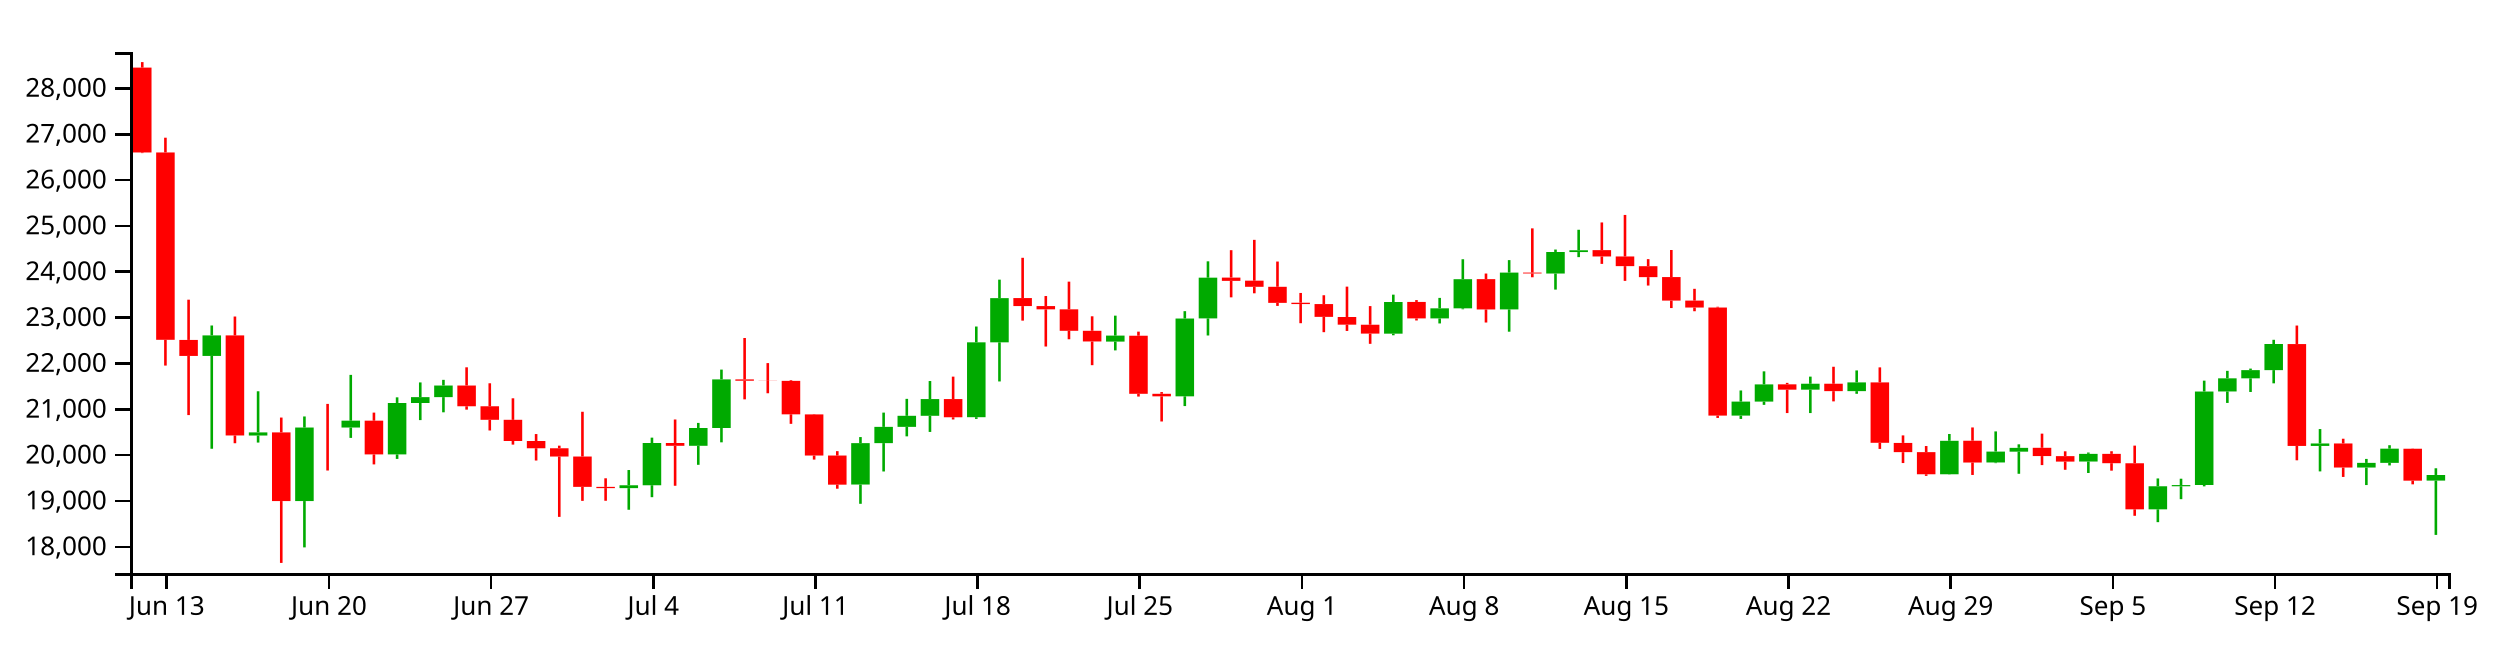
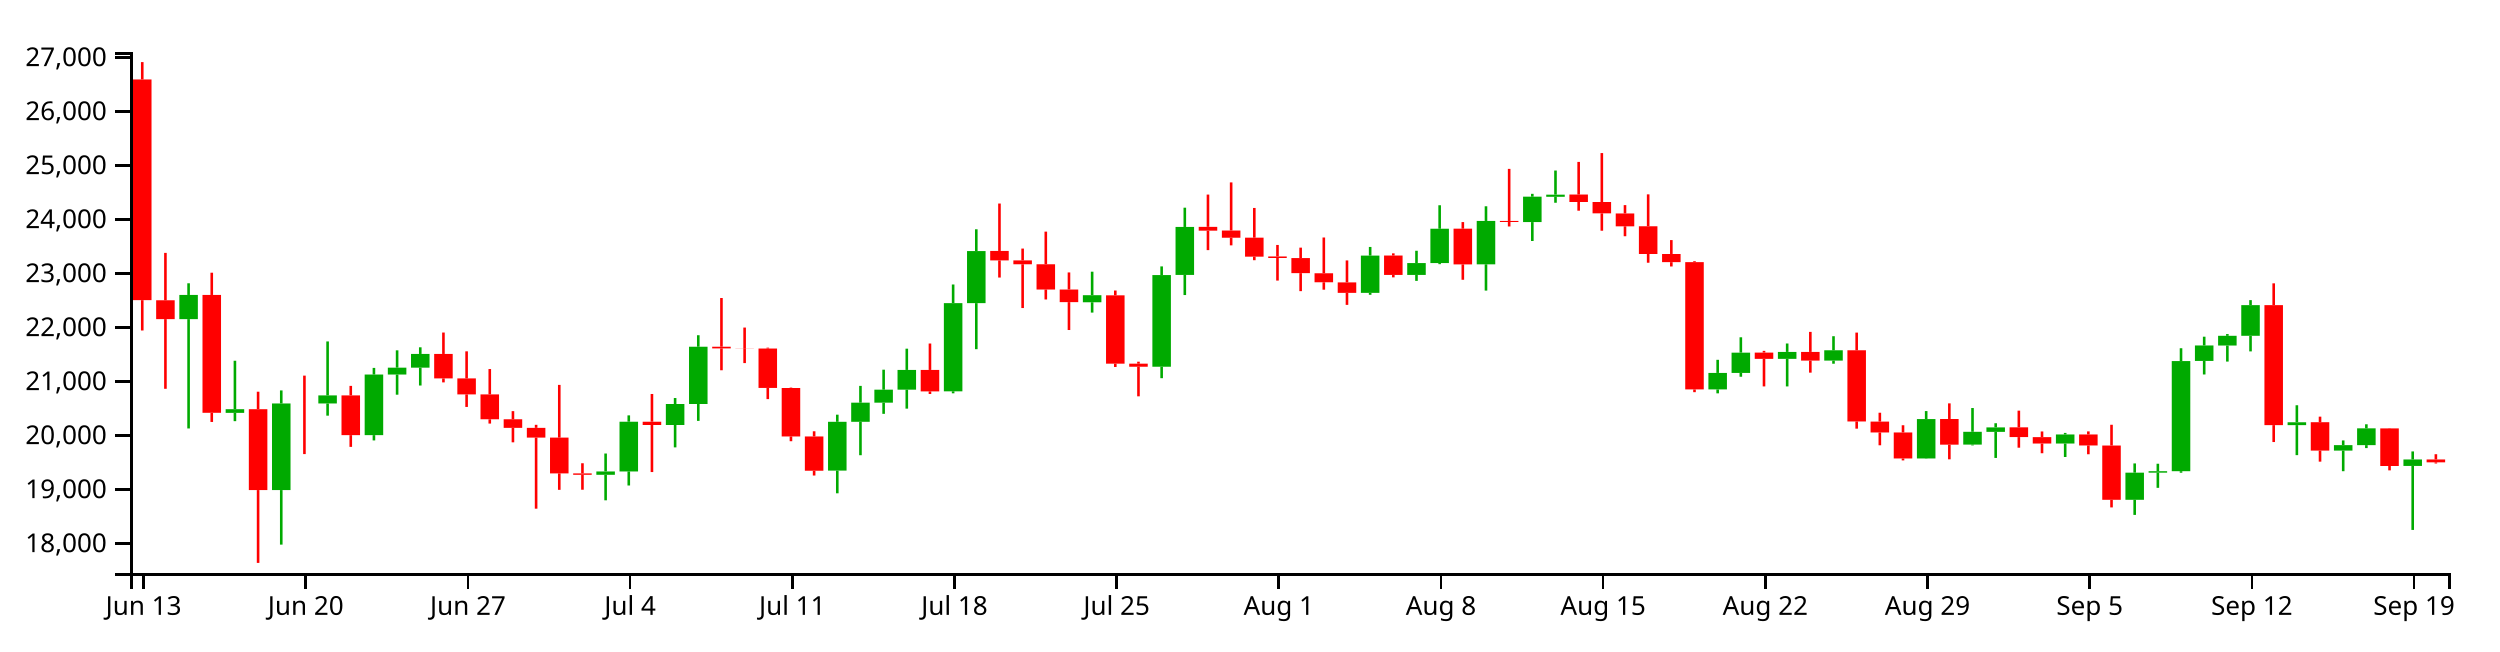
<svg xmlns="http://www.w3.org/2000/svg" version="1.1" width="960" height="250">
  <g transform="translate(50,20)">
    <style>.axis path,.axis line{fill:none;stroke:#000;shape-rendering:crispEdges;}path.candle{stroke:#000000;}path.candle.body{stroke-width:0;}path.candle.up{fill:#00AA00;stroke:#00AA00;}path.candle.down{fill:#FF0000;stroke:#FF0000;}</style>
    <g class="candlestick">
      <g class="data">
-         <path class="candle body up" d="M 27.757 116.674 l 7.117 0 L 34.874 108.799 l -7.117 0 L 27.757 116.674 M 45.55 147.234 l 7.117 0 L 52.667 146.033 l -7.117 0 L 45.55 147.234 M 63.343 172.407 l 7.117 0 L 70.46 144.181 l -7.117 0 L 63.343 172.407 M 81.136 144.183 l 7.117 0 L 88.253 141.549 l -7.117 0 L 81.136 144.183 M 98.928 154.498 l 7.117 0 L 106.046 134.742 l -7.117 0 L 98.928 154.498 M 107.825 134.743 l 7.117 0 L 114.942 132.497 l -7.117 0 L 107.825 134.743 M 116.721 132.497 l 7.117 0 L 123.838 128.034 l -7.117 0 L 116.721 132.497 M 187.893 167.442 l 7.117 0 L 195.01 166.333 l -7.117 0 L 187.893 167.442 M 196.789 166.333 l 7.117 0 L 203.906 150.12 l -7.117 0 L 196.789 166.333 M 214.582 151.191 l 7.117 0 L 221.699 144.349 l -7.117 0 L 214.582 151.191 M 223.479 144.349 l 7.117 0 L 230.596 125.678 l -7.117 0 L 223.479 144.349 M 276.857 166.061 l 7.117 0 L 283.974 150.152 l -7.117 0 L 276.857 166.061 M 285.754 150.152 l 7.117 0 L 292.871 143.92 l -7.117 0 L 285.754 150.152 M 294.65 143.92 l 7.117 0 L 301.767 139.674 l -7.117 0 L 294.65 143.92 M 303.547 139.674 l 7.117 0 L 310.664 133.238 l -7.117 0 L 303.547 139.674 M 321.339 140.21 l 7.117 0 L 328.457 111.46 l -7.117 0 L 321.339 140.21 M 330.236 111.46 l 7.117 0 L 337.353 94.487 l -7.117 0 L 330.236 111.46 M 374.718 111.178 l 7.117 0 L 381.835 108.87 l -7.117 0 L 374.718 111.178 M 401.407 132.198 l 7.117 0 L 408.525 102.307 l -7.117 0 L 401.407 132.198 M 410.304 102.274 l 7.117 0 L 417.421 86.629 l -7.117 0 L 410.304 102.274 M 481.475 108.118 l 7.117 0 L 488.593 95.969 l -7.117 0 L 481.475 108.118 M 499.268 102.276 l 7.117 0 L 506.385 98.399 l -7.117 0 L 499.268 102.276 M 508.165 98.399 l 7.117 0 L 515.282 87.209 l -7.117 0 L 508.165 98.399 M 525.958 98.806 l 7.117 0 L 533.075 84.673 l -7.117 0 L 525.958 98.806 M 543.75 85.042 l 7.117 0 L 550.868 76.757 l -7.117 0 L 543.75 85.042 M 552.647 76.792 l 7.117 0 L 559.764 76.093 l -7.117 0 L 552.647 76.792 M 614.922 139.597 l 7.117 0 L 622.039 134.215 l -7.117 0 L 614.922 139.597 M 623.818 134.215 l 7.117 0 L 630.936 127.604 l -7.117 0 L 623.818 134.215 M 641.611 129.626 l 7.117 0 L 648.729 127.366 l -7.117 0 L 641.611 129.626 M 659.404 130.202 l 7.117 0 L 666.521 126.839 l -7.117 0 L 659.404 130.202 M 694.99 162.111 l 7.117 0 L 702.107 149.257 l -7.117 0 L 694.99 162.111 M 712.783 157.579 l 7.117 0 L 719.9 153.407 l -7.117 0 L 712.783 157.579 M 721.679 153.434 l 7.117 0 L 728.796 151.973 l -7.117 0 L 721.679 153.434 M 748.369 157.237 l 7.117 0 L 755.486 154.282 l -7.117 0 L 748.369 157.237 M 775.058 175.58 l 7.117 0 L 782.175 166.737 l -7.117 0 L 775.058 175.58 M 783.954 166.737 l 7.117 0 L 791.072 166.263 l -7.117 0 L 783.954 166.737 M 792.851 166.25 l 7.117 0 L 799.968 130.341 l -7.117 0 L 792.851 166.25 M 801.747 130.315 l 7.117 0 L 808.864 125.267 l -7.117 0 L 801.747 130.315 M 810.644 125.287 l 7.117 0 L 817.761 122.124 l -7.117 0 L 810.644 125.287 M 819.54 122.124 l 7.117 0 L 826.657 112.108 l -7.117 0 L 819.54 122.124 M 837.333 151.23 l 7.117 0 L 844.45 150.296 l -7.117 0 L 837.333 151.23 M 855.126 159.536 l 7.117 0 L 862.243 157.75 l -7.117 0 L 855.126 159.536 M 864.022 157.75 l 7.117 0 L 871.14 152.287 l -7.117 0 L 864.022 157.75 M 881.815 164.543 l 7.117 0 L 888.932 162.389 l -7.117 0 L 881.815 164.543" />
-         <path class="candle body down" d="M 1.068 5.963 l 7.117 0 L 8.185 38.537 l -7.117 0 L 1.068 5.963 M 9.964 38.537 l 7.117 0 L 17.081 110.494 l -7.117 0 L 9.964 38.537 M 18.86 110.532 l 7.117 0 L 25.978 116.674 l -7.117 0 L 18.86 110.532 M 36.653 108.799 l 7.117 0 L 43.77 147.222 l -7.117 0 L 36.653 108.799 M 54.446 146.033 l 7.117 0 L 61.563 172.407 l -7.117 0 L 54.446 146.033 M 72.239 144.181 l 7.117 0 L 79.356 144.183 l -7.117 0 L 72.239 144.181 M 90.032 141.549 l 7.117 0 L 97.149 154.499 l -7.117 0 L 90.032 141.549 M 125.618 128.034 l 7.117 0 L 132.735 136.011 l -7.117 0 L 125.618 128.034 M 134.514 136.011 l 7.117 0 L 141.631 141.214 l -7.117 0 L 134.514 136.011 M 143.411 141.214 l 7.117 0 L 150.528 149.335 l -7.117 0 L 143.411 141.214 M 152.307 149.335 l 7.117 0 L 159.424 152.122 l -7.117 0 L 152.307 149.335 M 161.204 152.122 l 7.117 0 L 168.321 155.305 l -7.117 0 L 161.204 152.122 M 170.1 155.305 l 7.117 0 L 177.217 166.967 l -7.117 0 L 170.1 155.305 M 178.996 166.967 l 7.117 0 L 186.114 167.442 l -7.117 0 L 178.996 166.967 M 205.686 150.12 l 7.117 0 L 212.803 151.192 l -7.117 0 L 205.686 150.12 M 232.375 125.678 l 7.117 0 L 239.492 126.21 l -7.117 0 L 232.375 125.678 M 241.271 126.21 l 7.117 0 L 248.389 126.262 l -7.117 0 L 241.271 126.21 M 250.168 126.256 l 7.117 0 L 257.285 139.103 l -7.117 0 L 250.168 126.256 M 259.064 139.127 l 7.117 0 L 266.182 154.928 l -7.117 0 L 259.064 139.127 M 267.961 154.928 l 7.117 0 L 275.078 166.105 l -7.117 0 L 267.961 154.928 M 312.443 133.238 l 7.117 0 L 319.56 140.235 l -7.117 0 L 312.443 133.238 M 339.132 94.454 l 7.117 0 L 346.25 97.538 l -7.117 0 L 339.132 94.454 M 348.029 97.538 l 7.117 0 L 355.146 98.79 l -7.117 0 L 348.029 97.538 M 356.925 98.79 l 7.117 0 L 364.042 107.019 l -7.117 0 L 356.925 98.79 M 365.822 107.019 l 7.117 0 L 372.939 111.134 l -7.117 0 L 365.822 107.019 M 383.615 108.915 l 7.117 0 L 390.732 131.208 l -7.117 0 L 383.615 108.915 M 392.511 131.208 l 7.117 0 L 399.628 132.198 l -7.117 0 L 392.511 131.208 M 419.2 86.588 l 7.117 0 L 426.317 87.847 l -7.117 0 L 419.2 86.588 M 428.097 87.785 l 7.117 0 L 435.214 90.14 l -7.117 0 L 428.097 87.785 M 436.993 90.12 l 7.117 0 L 444.11 96.306 l -7.117 0 L 436.993 90.12 M 445.89 96.252 l 7.117 0 L 453.007 96.751 l -7.117 0 L 445.89 96.252 M 454.786 96.771 l 7.117 0 L 461.903 101.685 l -7.117 0 L 454.786 96.771 M 463.683 101.717 l 7.117 0 L 470.8 104.667 l -7.117 0 L 463.683 101.717 M 472.579 104.693 l 7.117 0 L 479.696 108.107 l -7.117 0 L 472.579 104.693 M 490.372 95.949 l 7.117 0 L 497.489 102.276 l -7.117 0 L 490.372 95.949 M 517.061 87.192 l 7.117 0 L 524.178 98.83 l -7.117 0 L 517.061 87.192 M 534.854 84.673 l 7.117 0 L 541.971 85.019 l -7.117 0 L 534.854 84.673 M 561.543 76.063 l 7.117 0 L 568.661 78.49 l -7.117 0 L 561.543 76.063 M 570.44 78.49 l 7.117 0 L 577.557 82.195 l -7.117 0 L 570.44 78.49 M 579.336 82.226 l 7.117 0 L 586.453 86.421 l -7.117 0 L 579.336 82.226 M 588.233 86.397 l 7.117 0 L 595.35 95.437 l -7.117 0 L 588.233 86.397 M 597.129 95.437 l 7.117 0 L 604.246 98.104 l -7.117 0 L 597.129 95.437 M 606.026 98.099 l 7.117 0 L 613.143 139.597 l -7.117 0 L 606.026 98.099 M 632.715 127.584 l 7.117 0 L 639.832 129.642 l -7.117 0 L 632.715 127.584 M 650.508 127.366 l 7.117 0 L 657.625 130.201 l -7.117 0 L 650.508 127.366 M 668.301 126.839 l 7.117 0 L 675.418 150.043 l -7.117 0 L 668.301 126.839 M 677.197 150.077 l 7.117 0 L 684.314 153.625 l -7.117 0 L 677.197 150.077 M 686.094 153.625 l 7.117 0 L 693.211 162.111 l -7.117 0 L 686.094 153.625 M 703.886 149.231 l 7.117 0 L 711.004 157.603 l -7.117 0 L 703.886 149.231 M 730.576 151.952 l 7.117 0 L 737.693 155.135 l -7.117 0 L 730.576 151.952 M 739.472 155.15 l 7.117 0 L 746.589 157.247 l -7.117 0 L 739.472 155.15 M 757.265 154.282 l 7.117 0 L 764.382 157.864 l -7.117 0 L 757.265 154.282 M 766.162 157.89 l 7.117 0 L 773.279 175.58 l -7.117 0 L 766.162 157.89 M 828.437 112.114 l 7.117 0 L 835.554 151.231 l -7.117 0 L 828.437 112.114 M 846.23 150.288 l 7.117 0 L 853.347 159.536 l -7.117 0 L 846.23 150.288 M 872.919 152.305 l 7.117 0 L 880.036 164.566 l -7.117 0 L 872.919 152.305" />
+         <path class="candle body up" d="M 18.86 102.54 l 7.117 0 L 25.978 93.265 l -7.117 0 L 18.86 102.54 M 36.653 138.535 l 7.117 0 L 43.77 137.121 l -7.117 0 L 36.653 138.535 M 54.446 168.185 l 7.117 0 L 61.563 134.939 l -7.117 0 L 54.446 168.185 M 72.239 134.942 l 7.117 0 L 79.356 131.839 l -7.117 0 L 72.239 134.942 M 90.032 147.091 l 7.117 0 L 97.149 123.822 l -7.117 0 L 90.032 147.091 M 98.928 123.822 l 7.117 0 L 106.046 121.177 l -7.117 0 L 98.928 123.822 M 107.825 121.177 l 7.117 0 L 114.942 115.92 l -7.117 0 L 107.825 121.177 M 178.996 162.336 l 7.117 0 L 186.114 161.03 l -7.117 0 L 178.996 162.336 M 187.893 161.03 l 7.117 0 L 195.01 141.934 l -7.117 0 L 187.893 161.03 M 205.686 143.196 l 7.117 0 L 212.803 135.136 l -7.117 0 L 205.686 143.196 M 214.582 135.136 l 7.117 0 L 221.699 113.146 l -7.117 0 L 214.582 135.136 M 267.961 160.709 l 7.117 0 L 275.078 141.972 l -7.117 0 L 267.961 160.709 M 276.857 141.972 l 7.117 0 L 283.974 134.632 l -7.117 0 L 276.857 141.972 M 285.754 134.632 l 7.117 0 L 292.871 129.63 l -7.117 0 L 285.754 134.632 M 294.65 129.63 l 7.117 0 L 301.767 122.05 l -7.117 0 L 294.65 129.63 M 312.443 130.262 l 7.117 0 L 319.56 96.399 l -7.117 0 L 312.443 130.262 M 321.339 96.399 l 7.117 0 L 328.457 76.408 l -7.117 0 L 321.339 96.399 M 365.822 96.067 l 7.117 0 L 372.939 93.349 l -7.117 0 L 365.822 96.067 M 392.511 120.825 l 7.117 0 L 399.628 85.619 l -7.117 0 L 392.511 120.825 M 401.407 85.58 l 7.117 0 L 408.525 67.153 l -7.117 0 L 401.407 85.58 M 472.579 92.462 l 7.117 0 L 479.696 78.154 l -7.117 0 L 472.579 92.462 M 490.372 85.582 l 7.117 0 L 497.489 81.016 l -7.117 0 L 490.372 85.582 M 499.268 81.016 l 7.117 0 L 506.385 67.836 l -7.117 0 L 499.268 81.016 M 517.061 81.495 l 7.117 0 L 524.178 64.849 l -7.117 0 L 517.061 81.495 M 534.854 65.283 l 7.117 0 L 541.971 55.525 l -7.117 0 L 534.854 65.283 M 543.75 55.566 l 7.117 0 L 550.868 54.743 l -7.117 0 L 543.75 55.566 M 606.026 129.54 l 7.117 0 L 613.143 123.201 l -7.117 0 L 606.026 129.54 M 614.922 123.201 l 7.117 0 L 622.039 115.414 l -7.117 0 L 614.922 123.201 M 632.715 117.796 l 7.117 0 L 639.832 115.134 l -7.117 0 L 632.715 117.796 M 650.508 118.474 l 7.117 0 L 657.625 114.513 l -7.117 0 L 650.508 118.474 M 686.094 156.057 l 7.117 0 L 693.211 140.917 l -7.117 0 L 686.094 156.057 M 703.886 150.719 l 7.117 0 L 711.004 145.805 l -7.117 0 L 703.886 150.719 M 712.783 145.838 l 7.117 0 L 719.9 144.116 l -7.117 0 L 712.783 145.838 M 739.472 150.317 l 7.117 0 L 746.589 146.836 l -7.117 0 L 739.472 150.317 M 766.162 171.921 l 7.117 0 L 773.279 161.506 l -7.117 0 L 766.162 171.921 M 775.058 161.506 l 7.117 0 L 782.175 160.948 l -7.117 0 L 775.058 161.506 M 783.954 160.932 l 7.117 0 L 791.072 118.638 l -7.117 0 L 783.954 160.932 M 792.851 118.607 l 7.117 0 L 799.968 112.661 l -7.117 0 L 792.851 118.607 M 801.747 112.685 l 7.117 0 L 808.864 108.959 l -7.117 0 L 801.747 112.685 M 810.644 108.959 l 7.117 0 L 817.761 97.163 l -7.117 0 L 810.644 108.959 M 828.437 143.242 l 7.117 0 L 835.554 142.141 l -7.117 0 L 828.437 143.242 M 846.23 153.024 l 7.117 0 L 853.347 150.921 l -7.117 0 L 846.23 153.024 M 855.126 150.921 l 7.117 0 L 862.243 144.486 l -7.117 0 L 855.126 150.921 M 872.919 158.922 l 7.117 0 L 880.036 156.443 l -7.117 0 L 872.919 158.922" />
+         <path class="candle body down" d="M 1.068 10.509 l 7.117 0 L 8.185 95.262 l -7.117 0 L 1.068 10.509 M 9.964 95.306 l 7.117 0 L 17.081 102.54 l -7.117 0 L 9.964 95.306 M 27.757 93.265 l 7.117 0 L 34.874 138.52 l -7.117 0 L 27.757 93.265 M 45.55 137.121 l 7.117 0 L 52.667 168.185 l -7.117 0 L 45.55 137.121 M 63.343 134.939 l 7.117 0 L 70.46 134.942 l -7.117 0 L 63.343 134.939 M 81.136 131.839 l 7.117 0 L 88.253 147.091 l -7.117 0 L 81.136 131.839 M 116.721 115.92 l 7.117 0 L 123.838 125.316 l -7.117 0 L 116.721 115.92 M 125.618 125.316 l 7.117 0 L 132.735 131.444 l -7.117 0 L 125.618 125.316 M 134.514 131.444 l 7.117 0 L 141.631 141.009 l -7.117 0 L 134.514 131.444 M 143.411 141.009 l 7.117 0 L 150.528 144.291 l -7.117 0 L 143.411 141.009 M 152.307 144.292 l 7.117 0 L 159.424 148.041 l -7.117 0 L 152.307 144.292 M 161.204 148.041 l 7.117 0 L 168.321 161.777 l -7.117 0 L 161.204 148.041 M 170.1 161.777 l 7.117 0 L 177.217 162.336 l -7.117 0 L 170.1 161.777 M 196.789 141.934 l 7.117 0 L 203.906 143.196 l -7.117 0 L 196.789 141.934 M 223.479 113.146 l 7.117 0 L 230.596 113.773 l -7.117 0 L 223.479 113.146 M 232.375 113.773 l 7.117 0 L 239.492 113.833 l -7.117 0 L 232.375 113.773 M 241.271 113.827 l 7.117 0 L 248.389 128.958 l -7.117 0 L 241.271 113.827 M 250.168 128.986 l 7.117 0 L 257.285 147.597 l -7.117 0 L 250.168 128.986 M 259.064 147.597 l 7.117 0 L 266.182 160.762 l -7.117 0 L 259.064 147.597 M 303.547 122.05 l 7.117 0 L 310.664 130.291 l -7.117 0 L 303.547 122.05 M 330.236 76.369 l 7.117 0 L 337.353 80.002 l -7.117 0 L 330.236 76.369 M 339.132 80.002 l 7.117 0 L 346.25 81.477 l -7.117 0 L 339.132 80.002 M 348.029 81.477 l 7.117 0 L 355.146 91.168 l -7.117 0 L 348.029 81.477 M 356.925 91.168 l 7.117 0 L 364.042 96.015 l -7.117 0 L 356.925 91.168 M 374.718 93.401 l 7.117 0 L 381.835 119.659 l -7.117 0 L 374.718 93.401 M 383.615 119.659 l 7.117 0 L 390.732 120.825 l -7.117 0 L 383.615 119.659 M 410.304 67.105 l 7.117 0 L 417.421 68.588 l -7.117 0 L 410.304 67.105 M 419.2 68.514 l 7.117 0 L 426.317 71.288 l -7.117 0 L 419.2 68.514 M 428.097 71.265 l 7.117 0 L 435.214 78.55 l -7.117 0 L 428.097 71.265 M 436.993 78.487 l 7.117 0 L 444.11 79.075 l -7.117 0 L 436.993 78.487 M 445.89 79.098 l 7.117 0 L 453.007 84.886 l -7.117 0 L 445.89 79.098 M 454.786 84.924 l 7.117 0 L 461.903 88.399 l -7.117 0 L 454.786 84.924 M 463.683 88.429 l 7.117 0 L 470.8 92.451 l -7.117 0 L 463.683 88.429 M 481.475 78.13 l 7.117 0 L 488.593 85.582 l -7.117 0 L 481.475 78.13 M 508.165 67.816 l 7.117 0 L 515.282 81.523 l -7.117 0 L 508.165 67.816 M 525.958 64.849 l 7.117 0 L 533.075 65.256 l -7.117 0 L 525.958 64.849 M 552.647 54.708 l 7.117 0 L 559.764 57.566 l -7.117 0 L 552.647 54.708 M 561.543 57.566 l 7.117 0 L 568.661 61.93 l -7.117 0 L 561.543 57.566 M 570.44 61.967 l 7.117 0 L 577.557 66.908 l -7.117 0 L 570.44 61.967 M 579.336 66.879 l 7.117 0 L 586.453 77.527 l -7.117 0 L 579.336 66.879 M 588.233 77.527 l 7.117 0 L 595.35 80.668 l -7.117 0 L 588.233 77.527 M 597.129 80.663 l 7.117 0 L 604.246 129.54 l -7.117 0 L 597.129 80.663 M 623.818 115.391 l 7.117 0 L 630.936 117.815 l -7.117 0 L 623.818 115.391 M 641.611 115.134 l 7.117 0 L 648.729 118.473 l -7.117 0 L 641.611 115.134 M 659.404 114.513 l 7.117 0 L 666.521 141.844 l -7.117 0 L 659.404 114.513 M 668.301 141.883 l 7.117 0 L 675.418 146.063 l -7.117 0 L 668.301 141.883 M 677.197 146.063 l 7.117 0 L 684.314 156.057 l -7.117 0 L 677.197 146.063 M 694.99 140.887 l 7.117 0 L 702.107 150.748 l -7.117 0 L 694.99 140.887 M 721.679 144.092 l 7.117 0 L 728.796 147.841 l -7.117 0 L 721.679 144.092 M 730.576 147.859 l 7.117 0 L 737.693 150.328 l -7.117 0 L 730.576 147.859 M 748.369 146.836 l 7.117 0 L 755.486 151.055 l -7.117 0 L 748.369 146.836 M 757.265 151.086 l 7.117 0 L 764.382 171.921 l -7.117 0 L 757.265 151.086 M 819.54 97.169 l 7.117 0 L 826.657 143.243 l -7.117 0 L 819.54 97.169 M 837.333 142.132 l 7.117 0 L 844.45 153.024 l -7.117 0 L 837.333 142.132 M 864.022 144.507 l 7.117 0 L 871.14 158.949 l -7.117 0 L 864.022 144.507 M 881.815 156.443 l 7.117 0 L 888.932 157.546 l -7.117 0 L 881.815 156.443" />
        <path class="candle body equal" />
-         <path class="candle wick up" d="M 31.315 104.991 L 31.315 108.799 M 31.315 116.674 L 31.315 152.322 M 49.108 130.248 L 49.108 146.033 M 49.108 147.234 L 49.108 149.945 M 66.901 139.922 L 66.901 144.181 M 66.901 172.407 L 66.901 190.196 M 84.694 123.952 L 84.694 141.549 M 84.694 144.183 L 84.694 148.153 M 102.487 132.579 L 102.487 134.742 M 102.487 154.498 L 102.487 156.223 M 111.383 126.85 L 111.383 132.497 M 111.383 134.743 L 111.383 141.317 M 120.28 125.863 L 120.28 128.034 M 120.28 132.497 L 120.28 138.325 M 191.451 160.491 L 191.451 166.333 M 191.451 167.442 L 191.451 175.749 M 200.348 148.055 L 200.348 150.12 M 200.348 166.333 L 200.348 170.919 M 218.141 142.399 L 218.141 144.349 M 218.141 151.191 L 218.141 158.491 M 227.037 121.926 L 227.037 125.678 M 227.037 144.349 L 227.037 149.856 M 280.416 147.833 L 280.416 150.152 M 280.416 166.061 L 280.416 173.461 M 289.312 138.442 L 289.312 143.92 M 289.312 150.152 L 289.312 161.047 M 298.209 133.16 L 298.209 139.674 M 298.209 143.92 L 298.209 147.557 M 307.105 126.313 L 307.105 133.238 M 307.105 139.674 L 307.105 145.861 M 324.898 105.385 L 324.898 111.46 M 324.898 140.21 L 324.898 140.864 M 333.794 87.385 L 333.794 94.487 M 333.794 111.46 L 333.794 126.478 M 378.277 101.212 L 378.277 108.87 M 378.277 111.178 L 378.277 114.548 M 404.966 99.487 L 404.966 102.307 M 404.966 132.198 L 404.966 135.933 M 413.862 80.348 L 413.862 86.629 M 413.862 102.274 L 413.862 108.827 M 485.034 93.145 L 485.034 95.969 M 485.034 108.118 L 485.034 108.742 M 502.827 94.392 L 502.827 98.399 M 502.827 102.276 L 502.827 104.205 M 511.723 79.55 L 511.723 87.209 M 511.723 98.399 L 511.723 98.754 M 529.516 79.885 L 529.516 84.673 M 529.516 98.806 L 529.516 107.373 M 547.309 75.827 L 547.309 76.757 M 547.309 85.042 L 547.309 91.206 M 556.206 68.23 L 556.206 76.093 M 556.206 76.792 L 556.206 78.737 M 618.481 129.941 L 618.481 134.215 M 618.481 139.597 L 618.481 140.873 M 627.377 122.597 L 627.377 127.604 M 627.377 134.215 L 627.377 135.465 M 645.17 124.624 L 645.17 127.366 M 645.17 129.626 L 645.17 138.616 M 662.963 122.247 L 662.963 126.839 M 662.963 130.202 L 662.963 131.221 M 698.549 146.653 L 698.549 149.257 M 698.549 162.111 L 698.549 162.196 M 716.341 145.66 L 716.341 153.407 M 716.341 157.579 L 716.341 157.845 M 725.238 150.619 L 725.238 151.973 M 725.238 153.434 L 725.238 161.934 M 751.927 153.773 L 751.927 154.282 M 751.927 157.237 L 751.927 161.627 M 778.617 163.723 L 778.617 166.737 M 778.617 175.58 L 778.617 180.506 M 787.513 163.825 L 787.513 166.263 M 787.513 166.737 L 787.513 171.682 M 796.409 126.167 L 796.409 130.341 M 796.409 166.25 L 796.409 166.757 M 805.306 122.407 L 805.306 125.267 M 805.306 130.315 L 805.306 134.725 M 814.202 121.54 L 814.202 122.124 M 814.202 125.287 L 814.202 130.519 M 823.099 110.484 L 823.099 112.108 M 823.099 122.124 L 823.099 127.2 M 840.892 144.754 L 840.892 150.296 M 840.892 151.23 L 840.892 161.019 M 858.685 156.224 L 858.685 157.75 M 858.685 159.536 L 858.685 166.259 M 867.581 150.96 L 867.581 152.287 M 867.581 157.75 L 867.581 158.722 M 885.374 159.812 L 885.374 162.389 M 885.374 164.543 L 885.374 185.404" style="stroke-width: 1px;" />
-         <path class="candle wick down" d="M 4.626 3.846 L 4.626 5.963 M 4.626 38.537 L 4.626 38.793 M 13.523 32.88 L 13.523 38.537 M 13.523 110.494 L 13.523 120.382 M 22.419 95.081 L 22.419 110.532 M 22.419 116.674 L 22.419 139.393 M 40.212 101.545 L 40.212 108.799 M 40.212 147.222 L 40.212 150.203 M 58.005 140.342 L 58.005 146.033 M 58.005 172.407 L 58.005 196.154 M 75.798 135.097 L 75.798 144.181 M 75.798 144.183 L 75.798 160.678 M 93.591 138.442 L 93.591 141.549 M 93.591 154.499 L 93.591 158.328 M 129.176 121.047 L 129.176 128.034 M 129.176 136.011 L 129.176 137.302 M 138.073 127.177 L 138.073 136.011 M 138.073 141.214 L 138.073 145.308 M 146.969 132.947 L 146.969 141.214 M 146.969 149.335 L 146.969 150.731 M 155.866 146.676 L 155.866 149.335 M 155.866 152.122 L 155.866 156.841 M 164.762 151.134 L 164.762 152.122 M 164.762 155.305 L 164.762 178.478 M 173.659 138.119 L 173.659 155.305 M 173.659 166.967 L 173.659 172.333 M 182.555 163.664 L 182.555 166.967 M 182.555 167.442 L 182.555 172.298 M 209.244 141.083 L 209.244 150.12 M 209.244 151.192 L 209.244 166.534 M 235.934 109.791 L 235.934 125.678 M 235.934 126.21 L 235.934 133.349 M 244.83 119.428 L 244.83 126.21 M 244.83 126.262 L 244.83 131.01 M 253.727 125.983 L 253.727 126.256 M 253.727 139.103 L 253.727 142.755 M 262.623 138.997 L 262.623 139.127 M 262.623 154.928 L 262.623 156.484 M 271.519 153.241 L 271.519 154.928 M 271.519 166.105 L 271.519 167.668 M 316.002 124.629 L 316.002 133.238 M 316.002 140.235 L 316.002 141.083 M 342.691 78.992 L 342.691 94.454 M 342.691 97.538 L 342.691 103.121 M 351.587 93.674 L 351.587 97.538 M 351.587 98.79 L 351.587 113.064 M 360.484 88.151 L 360.484 98.79 M 360.484 107.019 L 360.484 110.273 M 369.38 101.456 L 369.38 107.019 M 369.38 111.134 L 369.38 120.228 M 387.173 107.35 L 387.173 108.915 M 387.173 131.208 L 387.173 132.28 M 396.07 130.558 L 396.07 131.208 M 396.07 132.198 L 396.07 141.849 M 422.759 76.071 L 422.759 86.588 M 422.759 87.847 L 422.759 94.18 M 431.655 72.103 L 431.655 87.785 M 431.655 90.14 L 431.655 92.627 M 440.552 80.434 L 440.552 90.12 M 440.552 96.306 L 440.552 97.468 M 449.448 92.496 L 449.448 96.252 M 449.448 96.751 L 449.448 104.111 M 458.345 93.373 L 458.345 96.771 M 458.345 101.685 L 458.345 107.555 M 467.241 90.067 L 467.241 101.717 M 467.241 104.667 L 467.241 107.082 M 476.138 97.538 L 476.138 104.693 M 476.138 108.107 L 476.138 112.033 M 493.93 95.231 L 493.93 95.949 M 493.93 102.276 L 493.93 103.063 M 520.62 85.039 L 520.62 87.192 M 520.62 98.83 L 520.62 103.847 M 538.413 67.692 L 538.413 84.673 M 538.413 85.019 L 538.413 86.467 M 565.102 65.421 L 565.102 76.063 M 565.102 78.49 L 565.102 81.329 M 573.998 62.538 L 573.998 78.49 M 573.998 82.195 L 573.998 87.857 M 582.895 79.507 L 582.895 82.226 M 582.895 86.421 L 582.895 89.652 M 591.791 75.999 L 591.791 86.397 M 591.791 95.437 L 591.791 98.294 M 600.688 90.906 L 600.688 95.437 M 600.688 98.104 L 600.688 99.515 M 609.584 97.796 L 609.584 98.099 M 609.584 139.597 L 609.584 140.492 M 636.273 127.021 L 636.273 127.584 M 636.273 129.642 L 636.273 138.615 M 654.066 120.836 L 654.066 127.366 M 654.066 130.201 L 654.066 134.129 M 671.859 121.069 L 671.859 126.839 M 671.859 150.043 L 671.859 152.388 M 680.756 147.193 L 680.756 150.077 M 680.756 153.625 L 680.756 157.808 M 689.652 151.273 L 689.652 153.625 M 689.652 162.111 L 689.652 162.738 M 707.445 144.142 L 707.445 149.231 M 707.445 157.603 L 707.445 162.386 M 734.134 146.518 L 734.134 151.952 M 734.134 155.135 L 734.134 158.596 M 743.031 153.303 L 743.031 155.15 M 743.031 157.247 L 743.031 160.401 M 760.824 153.279 L 760.824 154.282 M 760.824 157.864 L 760.824 160.734 M 769.72 151.118 L 769.72 157.89 M 769.72 175.58 L 769.72 178.064 M 831.995 105.009 L 831.995 112.114 M 831.995 151.231 L 831.995 156.752 M 849.788 148.473 L 849.788 150.288 M 849.788 159.536 L 849.788 163.143 M 876.477 152.223 L 876.477 152.305 M 876.477 164.566 L 876.477 165.984" style="stroke-width: 1px;" />
+         <path class="candle wick up" d="M 22.419 88.78 L 22.419 93.265 M 22.419 102.54 L 22.419 144.528 M 40.212 118.528 L 40.212 137.121 M 40.212 138.535 L 40.212 141.727 M 58.005 129.922 L 58.005 134.939 M 58.005 168.185 L 58.005 189.136 M 75.798 111.113 L 75.798 131.839 M 75.798 134.942 L 75.798 139.618 M 93.591 121.274 L 93.591 123.822 M 93.591 147.091 L 93.591 149.122 M 102.487 114.526 L 102.487 121.177 M 102.487 123.822 L 102.487 131.565 M 111.383 113.363 L 111.383 115.92 M 111.383 121.177 L 111.383 128.042 M 182.555 154.149 L 182.555 161.03 M 182.555 162.336 L 182.555 172.12 M 191.451 139.501 L 191.451 141.934 M 191.451 161.03 L 191.451 166.432 M 209.244 132.841 L 209.244 135.136 M 209.244 143.196 L 209.244 151.793 M 218.141 108.726 L 218.141 113.146 M 218.141 135.136 L 218.141 141.623 M 271.519 139.24 L 271.519 141.972 M 271.519 160.709 L 271.519 169.426 M 280.416 128.179 L 280.416 134.632 M 280.416 141.972 L 280.416 154.804 M 289.312 121.958 L 289.312 129.63 M 289.312 134.632 L 289.312 138.915 M 298.209 113.893 L 298.209 122.05 M 298.209 129.63 L 298.209 136.918 M 316.002 89.244 L 316.002 96.399 M 316.002 130.262 L 316.002 131.032 M 324.898 68.043 L 324.898 76.408 M 324.898 96.399 L 324.898 114.088 M 369.38 84.329 L 369.38 93.349 M 369.38 96.067 L 369.38 100.037 M 396.07 82.297 L 396.07 85.619 M 396.07 120.825 L 396.07 125.224 M 404.966 59.754 L 404.966 67.153 M 404.966 85.58 L 404.966 93.298 M 476.138 74.827 L 476.138 78.154 M 476.138 92.462 L 476.138 93.198 M 493.93 76.296 L 493.93 81.016 M 493.93 85.582 L 493.93 87.855 M 502.827 58.816 L 502.827 67.836 M 502.827 81.016 L 502.827 81.434 M 520.62 59.209 L 520.62 64.849 M 520.62 81.495 L 520.62 91.586 M 538.413 54.43 L 538.413 55.525 M 538.413 65.283 L 538.413 72.543 M 547.309 45.482 L 547.309 54.743 M 547.309 55.566 L 547.309 57.857 M 609.584 118.167 L 609.584 123.201 M 609.584 129.54 L 609.584 131.043 M 618.481 109.516 L 618.481 115.414 M 618.481 123.201 L 618.481 124.673 M 636.273 111.904 L 636.273 115.134 M 636.273 117.796 L 636.273 128.384 M 654.066 109.104 L 654.066 114.513 M 654.066 118.474 L 654.066 119.674 M 689.652 137.85 L 689.652 140.917 M 689.652 156.057 L 689.652 156.157 M 707.445 136.681 L 707.445 145.805 M 707.445 150.719 L 707.445 151.032 M 716.341 142.521 L 716.341 144.116 M 716.341 145.838 L 716.341 155.849 M 743.031 146.236 L 743.031 146.836 M 743.031 150.317 L 743.031 155.487 M 769.72 157.956 L 769.72 161.506 M 769.72 171.921 L 769.72 177.724 M 778.617 158.076 L 778.617 160.948 M 778.617 161.506 L 778.617 167.33 M 787.513 113.721 L 787.513 118.638 M 787.513 160.932 L 787.513 161.529 M 796.409 109.292 L 796.409 112.661 M 796.409 118.607 L 796.409 123.801 M 805.306 108.272 L 805.306 108.959 M 805.306 112.685 L 805.306 118.848 M 814.202 95.25 L 814.202 97.163 M 814.202 108.959 L 814.202 114.939 M 831.995 135.614 L 831.995 142.141 M 831.995 143.242 L 831.995 154.772 M 849.788 149.123 L 849.788 150.921 M 849.788 153.024 L 849.788 160.943 M 858.685 142.923 L 858.685 144.486 M 858.685 150.921 L 858.685 152.066 M 876.477 153.349 L 876.477 156.443 M 876.477 158.922 L 876.477 183.493" style="stroke-width: 1px;" />
+         <path class="candle wick down" d="M 4.626 3.846 L 4.626 10.509 M 4.626 95.262 L 4.626 106.908 M 13.523 77.108 L 13.523 95.306 M 13.523 102.54 L 13.523 129.299 M 31.315 84.721 L 31.315 93.265 M 31.315 138.52 L 31.315 142.031 M 49.108 130.418 L 49.108 137.121 M 49.108 168.185 L 49.108 196.154 M 66.901 124.239 L 66.901 134.939 M 66.901 134.942 L 66.901 154.369 M 84.694 128.179 L 84.694 131.839 M 84.694 147.091 L 84.694 151.601 M 120.28 107.692 L 120.28 115.92 M 120.28 125.316 L 120.28 126.837 M 129.176 114.911 L 129.176 125.316 M 129.176 131.444 L 129.176 136.267 M 138.073 121.707 L 138.073 131.444 M 138.073 141.009 L 138.073 142.653 M 146.969 137.878 L 146.969 141.009 M 146.969 144.291 L 146.969 149.851 M 155.866 143.129 L 155.866 144.292 M 155.866 148.041 L 155.866 175.334 M 164.762 127.799 L 164.762 148.041 M 164.762 161.777 L 164.762 168.097 M 173.659 157.887 L 173.659 161.777 M 173.659 162.336 L 173.659 168.056 M 200.348 131.29 L 200.348 141.934 M 200.348 143.196 L 200.348 161.267 M 227.037 94.433 L 227.037 113.146 M 227.037 113.773 L 227.037 122.181 M 235.934 105.784 L 235.934 113.773 M 235.934 113.833 L 235.934 119.426 M 244.83 113.505 L 244.83 113.827 M 244.83 128.958 L 244.83 133.26 M 253.727 128.833 L 253.727 128.986 M 253.727 147.597 L 253.727 149.43 M 262.623 145.61 L 262.623 147.597 M 262.623 160.762 L 262.623 162.602 M 307.105 111.911 L 307.105 122.05 M 307.105 130.291 L 307.105 131.29 M 333.794 58.157 L 333.794 76.369 M 333.794 80.002 L 333.794 86.578 M 342.691 75.451 L 342.691 80.002 M 342.691 81.477 L 342.691 98.288 M 351.587 68.946 L 351.587 81.477 M 351.587 91.168 L 351.587 95.001 M 360.484 84.617 L 360.484 91.168 M 360.484 96.015 L 360.484 106.726 M 378.277 91.559 L 378.277 93.401 M 378.277 119.659 L 378.277 120.922 M 387.173 118.893 L 387.173 119.659 M 387.173 120.825 L 387.173 132.192 M 413.862 54.717 L 413.862 67.105 M 413.862 68.588 L 413.862 76.047 M 422.759 50.044 L 422.759 68.514 M 422.759 71.288 L 422.759 74.218 M 431.655 59.856 L 431.655 71.265 M 431.655 78.55 L 431.655 79.919 M 440.552 74.064 L 440.552 78.487 M 440.552 79.075 L 440.552 87.743 M 449.448 75.096 L 449.448 79.098 M 449.448 84.886 L 449.448 91.8 M 458.345 71.202 L 458.345 84.924 M 458.345 88.399 L 458.345 91.243 M 467.241 80.002 L 467.241 88.429 M 467.241 92.451 L 467.241 97.074 M 485.034 77.284 L 485.034 78.13 M 485.034 85.582 L 485.034 86.509 M 511.723 65.28 L 511.723 67.816 M 511.723 81.523 L 511.723 87.432 M 529.516 44.849 L 529.516 64.849 M 529.516 65.256 L 529.516 66.962 M 556.206 42.173 L 556.206 54.708 M 556.206 57.566 L 556.206 60.91 M 565.102 38.777 L 565.102 57.566 M 565.102 61.93 L 565.102 68.599 M 573.998 58.764 L 573.998 61.967 M 573.998 66.908 L 573.998 70.714 M 582.895 54.633 L 582.895 66.879 M 582.895 77.527 L 582.895 80.892 M 591.791 72.191 L 591.791 77.527 M 591.791 80.668 L 591.791 82.33 M 600.688 80.305 L 600.688 80.663 M 600.688 129.54 L 600.688 130.594 M 627.377 114.727 L 627.377 115.391 M 627.377 117.815 L 627.377 128.383 M 645.17 107.443 L 645.17 115.134 M 645.17 118.473 L 645.17 123.099 M 662.963 107.717 L 662.963 114.513 M 662.963 141.844 L 662.963 144.605 M 671.859 138.487 L 671.859 141.883 M 671.859 146.063 L 671.859 150.99 M 680.756 143.293 L 680.756 146.063 M 680.756 156.057 L 680.756 156.796 M 698.549 134.893 L 698.549 140.887 M 698.549 150.748 L 698.549 156.381 M 725.238 137.692 L 725.238 144.092 M 725.238 147.841 L 725.238 151.917 M 734.134 145.682 L 734.134 147.859 M 734.134 150.328 L 734.134 154.044 M 751.927 145.655 L 751.927 146.836 M 751.927 151.055 L 751.927 154.435 M 760.824 143.11 L 760.824 151.086 M 760.824 171.921 L 760.824 174.847 M 823.099 88.801 L 823.099 97.169 M 823.099 143.243 L 823.099 149.745 M 840.892 139.994 L 840.892 142.132 M 840.892 153.024 L 840.892 157.273 M 867.581 144.411 L 867.581 144.507 M 867.581 158.949 L 867.581 160.619 M 885.374 154.419 L 885.374 156.443 M 885.374 157.546 L 885.374 157.98" style="stroke-width: 1px;" />
        <path class="candle wick equal" style="stroke-width: 1px;" />
      </g>
    </g>
    <g class="x axis" transform="translate(0,200)" fill="none" font-size="10" font-family="sans-serif" text-anchor="middle">
      <path class="domain" stroke="#000" d="M0.5,6V0.5H890.5V6" />
-       <g class="tick" opacity="1" transform="translate(13.52259,0)">
+       <g class="tick" opacity="1" transform="translate(4.62615,0)">
        <line stroke="#000" y2="6" x1="0.5" x2="0.5" />
        <text fill="#000" y="9" x="0.5" dy="0.71em">Jun 13</text>
      </g>
-       <g class="tick" opacity="1" transform="translate(75.79768,0)">
+       <g class="tick" opacity="1" transform="translate(66.90124,0)">
        <line stroke="#000" y2="6" x1="0.5" x2="0.5" />
        <text fill="#000" y="9" x="0.5" dy="0.71em">Jun 20</text>
      </g>
-       <g class="tick" opacity="1" transform="translate(138.0728,0)">
+       <g class="tick" opacity="1" transform="translate(129.1763,0)">
        <line stroke="#000" y2="6" x1="0.5" x2="0.5" />
        <text fill="#000" y="9" x="0.5" dy="0.71em">Jun 27</text>
      </g>
-       <g class="tick" opacity="1" transform="translate(200.3479,0)">
+       <g class="tick" opacity="1" transform="translate(191.4514,0)">
        <line stroke="#000" y2="6" x1="0.5" x2="0.5" />
        <text fill="#000" y="9" x="0.5" dy="0.71em">Jul  4</text>
      </g>
-       <g class="tick" opacity="1" transform="translate(262.623,0)">
+       <g class="tick" opacity="1" transform="translate(253.7265,0)">
        <line stroke="#000" y2="6" x1="0.5" x2="0.5" />
        <text fill="#000" y="9" x="0.5" dy="0.71em">Jul 11</text>
      </g>
-       <g class="tick" opacity="1" transform="translate(324.898,0)">
+       <g class="tick" opacity="1" transform="translate(316.0016,0)">
        <line stroke="#000" y2="6" x1="0.5" x2="0.5" />
        <text fill="#000" y="9" x="0.5" dy="0.71em">Jul 18</text>
      </g>
-       <g class="tick" opacity="1" transform="translate(387.1731,0)">
+       <g class="tick" opacity="1" transform="translate(378.2767,0)">
        <line stroke="#000" y2="6" x1="0.5" x2="0.5" />
        <text fill="#000" y="9" x="0.5" dy="0.71em">Jul 25</text>
      </g>
-       <g class="tick" opacity="1" transform="translate(449.4482,0)">
+       <g class="tick" opacity="1" transform="translate(440.5518,0)">
        <line stroke="#000" y2="6" x1="0.5" x2="0.5" />
        <text fill="#000" y="9" x="0.5" dy="0.71em">Aug  1</text>
      </g>
-       <g class="tick" opacity="1" transform="translate(511.7233,0)">
+       <g class="tick" opacity="1" transform="translate(502.8269,0)">
        <line stroke="#000" y2="6" x1="0.5" x2="0.5" />
        <text fill="#000" y="9" x="0.5" dy="0.71em">Aug  8</text>
      </g>
-       <g class="tick" opacity="1" transform="translate(573.9984,0)">
+       <g class="tick" opacity="1" transform="translate(565.102,0)">
        <line stroke="#000" y2="6" x1="0.5" x2="0.5" />
        <text fill="#000" y="9" x="0.5" dy="0.71em">Aug 15</text>
      </g>
-       <g class="tick" opacity="1" transform="translate(636.2735,0)">
+       <g class="tick" opacity="1" transform="translate(627.377,0)">
        <line stroke="#000" y2="6" x1="0.5" x2="0.5" />
        <text fill="#000" y="9" x="0.5" dy="0.71em">Aug 22</text>
      </g>
-       <g class="tick" opacity="1" transform="translate(698.5486,0)">
+       <g class="tick" opacity="1" transform="translate(689.6521,0)">
        <line stroke="#000" y2="6" x1="0.5" x2="0.5" />
        <text fill="#000" y="9" x="0.5" dy="0.71em">Aug 29</text>
      </g>
-       <g class="tick" opacity="1" transform="translate(760.8237,0)">
+       <g class="tick" opacity="1" transform="translate(751.9272,0)">
        <line stroke="#000" y2="6" x1="0.5" x2="0.5" />
        <text fill="#000" y="9" x="0.5" dy="0.71em">Sep  5</text>
      </g>
-       <g class="tick" opacity="1" transform="translate(823.0988,0)">
+       <g class="tick" opacity="1" transform="translate(814.2023,0)">
        <line stroke="#000" y2="6" x1="0.5" x2="0.5" />
        <text fill="#000" y="9" x="0.5" dy="0.71em">Sep 12</text>
      </g>
-       <g class="tick" opacity="1" transform="translate(885.3739,0)">
+       <g class="tick" opacity="1" transform="translate(876.4774,0)">
        <line stroke="#000" y2="6" x1="0.5" x2="0.5" />
        <text fill="#000" y="9" x="0.5" dy="0.71em">Sep 19</text>
      </g>
    </g>
    <g class="y axis" fill="none" font-size="10" font-family="sans-serif" text-anchor="end">
      <path class="domain" stroke="#000" d="M-6,200.5H0.5V0.5H-6" />
-       <g class="tick" opacity="1" transform="translate(0,189.4988)">
+       <g class="tick" opacity="1" transform="translate(0,188.3154)">
        <line stroke="#000" x2="-6" y1="0.5" y2="0.5" />
        <text fill="#000" x="-9" y="0.5" dy="0.32em">18,000</text>
      </g>
-       <g class="tick" opacity="1" transform="translate(0,171.893)">
+       <g class="tick" opacity="1" transform="translate(0,167.5788)">
        <line stroke="#000" x2="-6" y1="0.5" y2="0.5" />
        <text fill="#000" x="-9" y="0.5" dy="0.32em">19,000</text>
      </g>
-       <g class="tick" opacity="1" transform="translate(0,154.2872)">
+       <g class="tick" opacity="1" transform="translate(0,146.8423)">
        <line stroke="#000" x2="-6" y1="0.5" y2="0.5" />
        <text fill="#000" x="-9" y="0.5" dy="0.32em">20,000</text>
      </g>
-       <g class="tick" opacity="1" transform="translate(0,136.6814)">
+       <g class="tick" opacity="1" transform="translate(0,126.1057)">
        <line stroke="#000" x2="-6" y1="0.5" y2="0.5" />
        <text fill="#000" x="-9" y="0.5" dy="0.32em">21,000</text>
      </g>
-       <g class="tick" opacity="1" transform="translate(0,119.0756)">
+       <g class="tick" opacity="1" transform="translate(0,105.3691)">
        <line stroke="#000" x2="-6" y1="0.5" y2="0.5" />
        <text fill="#000" x="-9" y="0.5" dy="0.32em">22,000</text>
      </g>
-       <g class="tick" opacity="1" transform="translate(0,101.4697)">
+       <g class="tick" opacity="1" transform="translate(0,84.63254)">
        <line stroke="#000" x2="-6" y1="0.5" y2="0.5" />
        <text fill="#000" x="-9" y="0.5" dy="0.32em">23,000</text>
      </g>
-       <g class="tick" opacity="1" transform="translate(0,83.86391)">
+       <g class="tick" opacity="1" transform="translate(0,63.89596)">
        <line stroke="#000" x2="-6" y1="0.5" y2="0.5" />
        <text fill="#000" x="-9" y="0.5" dy="0.32em">24,000</text>
      </g>
-       <g class="tick" opacity="1" transform="translate(0,66.25809)">
+       <g class="tick" opacity="1" transform="translate(0,43.15938)">
        <line stroke="#000" x2="-6" y1="0.5" y2="0.5" />
        <text fill="#000" x="-9" y="0.5" dy="0.32em">25,000</text>
      </g>
-       <g class="tick" opacity="1" transform="translate(0,48.65227)">
+       <g class="tick" opacity="1" transform="translate(0,22.42281)">
        <line stroke="#000" x2="-6" y1="0.5" y2="0.5" />
        <text fill="#000" x="-9" y="0.5" dy="0.32em">26,000</text>
      </g>
-       <g class="tick" opacity="1" transform="translate(0,31.04645)">
+       <g class="tick" opacity="1" transform="translate(0,1.686232)">
        <line stroke="#000" x2="-6" y1="0.5" y2="0.5" />
        <text fill="#000" x="-9" y="0.5" dy="0.32em">27,000</text>
-       </g>
-       <g class="tick" opacity="1" transform="translate(0,13.44062)">
-         <line stroke="#000" x2="-6" y1="0.5" y2="0.5" />
-         <text fill="#000" x="-9" y="0.5" dy="0.32em">28,000</text>
      </g>
      <text transform="rotate(-90)" y="6" dy=".71em" style="text-anchor: end;">Price ($)</text>
    </g>
  </g>
</svg>
